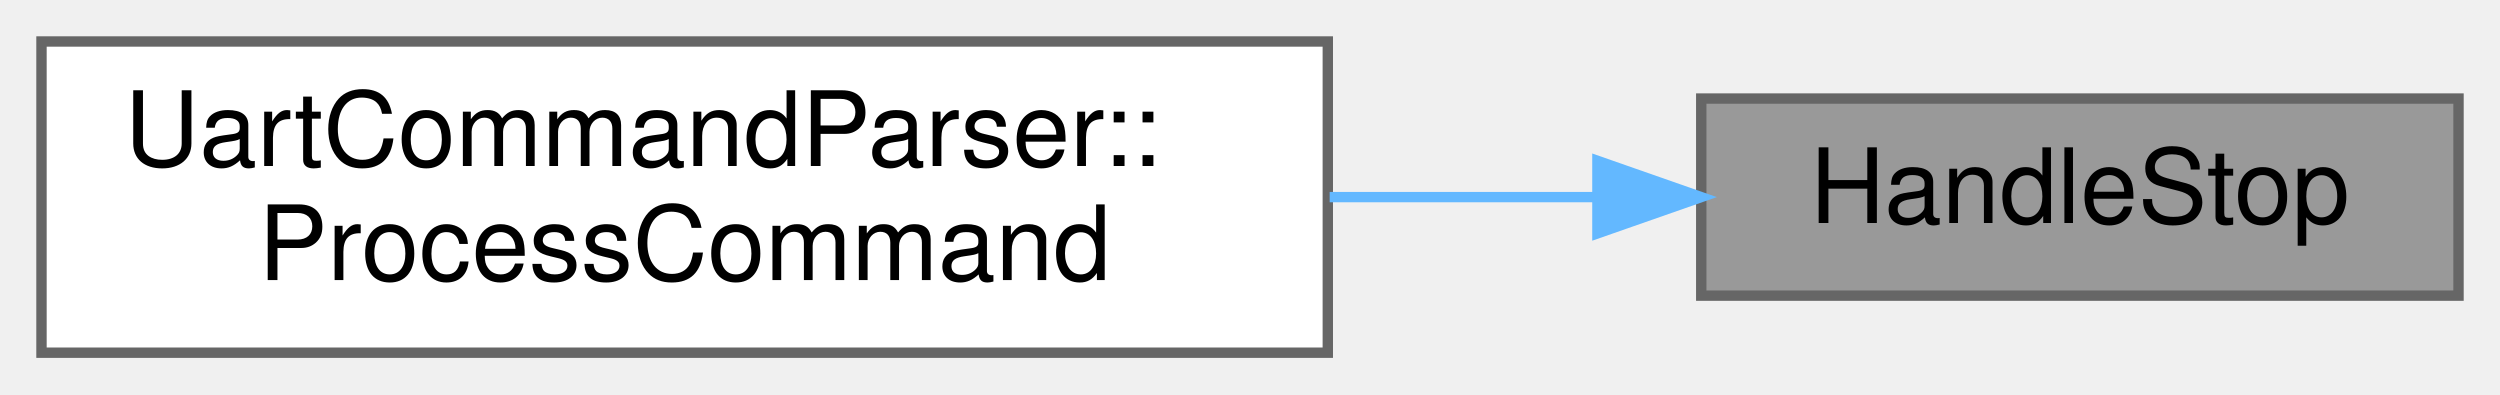
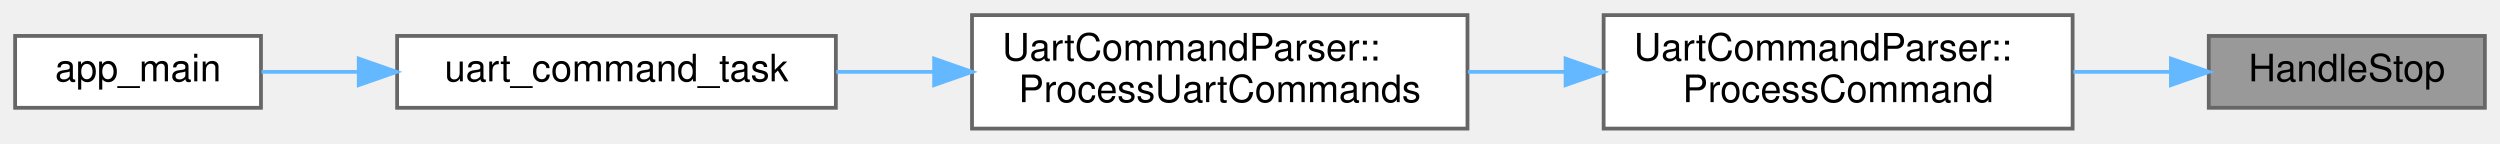
- <svg xmlns="http://www.w3.org/2000/svg" xmlns:xlink="http://www.w3.org/1999/xlink" width="241pt" height="38pt" viewBox="0.00 0.00 241.00 38.00">
+ <svg xmlns="http://www.w3.org/2000/svg" xmlns:xlink="http://www.w3.org/1999/xlink" width="661pt" height="38pt" viewBox="0.00 0.00 661.00 38.00">
  <g id="graph0" class="graph" transform="scale(1 1) rotate(0) translate(4 34)">
    <g id="Node000001" class="node">
      <g id="a_Node000001">
        <a xlink:title="Handle STOP command.">
-           <polygon fill="#999999" stroke="#666666" points="233,-24.5 160,-24.5 160,-5.5 233,-5.5 233,-24.5" />
-           <text text-anchor="middle" x="196.5" y="-12.5" font-family="Helvetica,sans-Serif" font-size="10.00">HandleStop</text>
+           <polygon fill="#999999" stroke="#666666" points="653,-24.5 580,-24.5 580,-5.5 653,-5.5 653,-24.5" />
+           <text text-anchor="middle" x="616.5" y="-12.5" font-family="Helvetica,sans-Serif" font-size="10.00">HandleStop</text>
        </a>
      </g>
    </g>
    <g id="Node000002" class="node">
      <g id="a_Node000002">
        <a xlink:href="classUartCommandParser.html#a2b7090fe7118485c639dce94074b6e68" target="_top" xlink:title="Process a command line.">
-           <polygon fill="white" stroke="#666666" points="124,-30 0,-30 0,0 124,0 124,-30" />
-           <text text-anchor="start" x="8" y="-18" font-family="Helvetica,sans-Serif" font-size="10.00">UartCommandParser::</text>
-           <text text-anchor="middle" x="62" y="-7" font-family="Helvetica,sans-Serif" font-size="10.00">ProcessCommand</text>
+           <polygon fill="white" stroke="#666666" points="544,-30 420,-30 420,0 544,0 544,-30" />
+           <text text-anchor="start" x="428" y="-18" font-family="Helvetica,sans-Serif" font-size="10.00">UartCommandParser::</text>
+           <text text-anchor="middle" x="482" y="-7" font-family="Helvetica,sans-Serif" font-size="10.00">ProcessCommand</text>
        </a>
      </g>
    </g>
    <g id="edge1_Node000001_Node000002" class="edge">
      <g id="a_edge1_Node000001_Node000002">
        <a xlink:title=" ">
-           <path fill="none" stroke="#63b8ff" d="M149.82,-15C141.55,-15 132.81,-15 124.18,-15" />
-           <polygon fill="#63b8ff" stroke="#63b8ff" points="149.99,-18.5 159.99,-15 149.99,-11.5 149.99,-18.5" />
+           <path fill="none" stroke="#63b8ff" d="M569.82,-15C561.55,-15 552.81,-15 544.18,-15" />
+           <polygon fill="#63b8ff" stroke="#63b8ff" points="569.99,-18.5 579.99,-15 569.99,-11.5 569.99,-18.5" />
+         </a>
+       </g>
+     </g>
+     <g id="Node000003" class="node">
+       <g id="a_Node000003">
+         <a xlink:href="classUartCommandParser.html#a867cccdf009c2a69f1edf9a02f50c984" target="_top" xlink:title="Read and process commands from UART (line-by-line)">
+           <polygon fill="white" stroke="#666666" points="384,-30 253,-30 253,0 384,0 384,-30" />
+           <text text-anchor="start" x="261" y="-18" font-family="Helvetica,sans-Serif" font-size="10.00">UartCommandParser::</text>
+           <text text-anchor="middle" x="318.5" y="-7" font-family="Helvetica,sans-Serif" font-size="10.00">ProcessUartCommands</text>
+         </a>
+       </g>
+     </g>
+     <g id="edge2_Node000002_Node000003" class="edge">
+       <g id="a_edge2_Node000002_Node000003">
+         <a xlink:title=" ">
+           <path fill="none" stroke="#63b8ff" d="M409.67,-15C401.18,-15 392.54,-15 384.14,-15" />
+           <polygon fill="#63b8ff" stroke="#63b8ff" points="409.94,-18.5 419.94,-15 409.94,-11.5 409.94,-18.5" />
+         </a>
+       </g>
+     </g>
+     <g id="Node000004" class="node">
+       <g id="a_Node000004">
+         <a xlink:href="main_8cpp.html#a5a8d7cdba17444119b8f942be87ffe68" target="_top" xlink:title=" ">
+           <polygon fill="white" stroke="#666666" points="217,-24.5 101,-24.5 101,-5.5 217,-5.5 217,-24.5" />
+           <text text-anchor="middle" x="159" y="-12.5" font-family="Helvetica,sans-Serif" font-size="10.00">uart_command_task</text>
+         </a>
+       </g>
+     </g>
+     <g id="edge3_Node000003_Node000004" class="edge">
+       <g id="a_edge3_Node000003_Node000004">
+         <a xlink:title=" ">
+           <path fill="none" stroke="#63b8ff" d="M242.87,-15C234.2,-15 225.47,-15 217.09,-15" />
+           <polygon fill="#63b8ff" stroke="#63b8ff" points="242.98,-18.5 252.98,-15 242.98,-11.5 242.98,-18.5" />
+         </a>
+       </g>
+     </g>
+     <g id="Node000005" class="node">
+       <g id="a_Node000005">
+         <a xlink:href="main_8cpp.html#abce06be17fc37d675118a678a8100a36" target="_top" xlink:title=" ">
+           <polygon fill="white" stroke="#666666" points="65,-24.5 0,-24.5 0,-5.5 65,-5.5 65,-24.5" />
+           <text text-anchor="middle" x="32.5" y="-12.5" font-family="Helvetica,sans-Serif" font-size="10.00">app_main</text>
+         </a>
+       </g>
+     </g>
+     <g id="edge4_Node000004_Node000005" class="edge">
+       <g id="a_edge4_Node000004_Node000005">
+         <a xlink:title=" ">
+           <path fill="none" stroke="#63b8ff" d="M90.76,-15C81.84,-15 73.06,-15 65.16,-15" />
+           <polygon fill="#63b8ff" stroke="#63b8ff" points="90.85,-18.5 100.85,-15 90.85,-11.5 90.85,-18.5" />
        </a>
      </g>
    </g>
  </g>
</svg>
